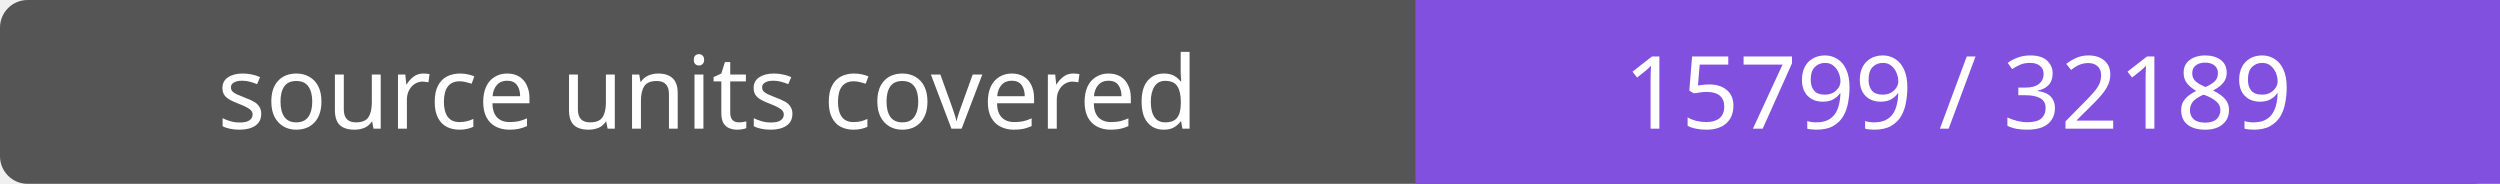
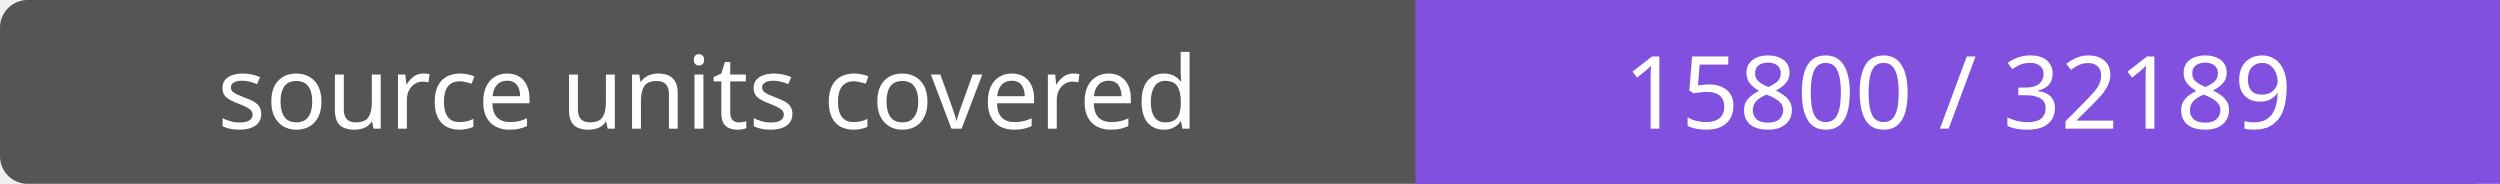
- <svg xmlns="http://www.w3.org/2000/svg" width="272" height="20" role="img" aria-label="source units covered: 15799 / 32189">
+ <svg xmlns="http://www.w3.org/2000/svg" width="272" height="20" role="img" aria-label="source units covered: 15800 / 32189">
  <rect width="272" height="20" rx="3" fill="#555" />
  <path fill="#8250df" d="M154 0h118v20H154z" />
  <g fill="#fff" text-anchor="middle" font-family="Verdana,sans-serif" font-size="11">
    <text x="77.0" y="14">source units covered</text>
-     <text x="213.0" y="14">15799 / 32189</text>
+     <text x="213.0" y="14">15800 / 32189</text>
  </g>
</svg>
